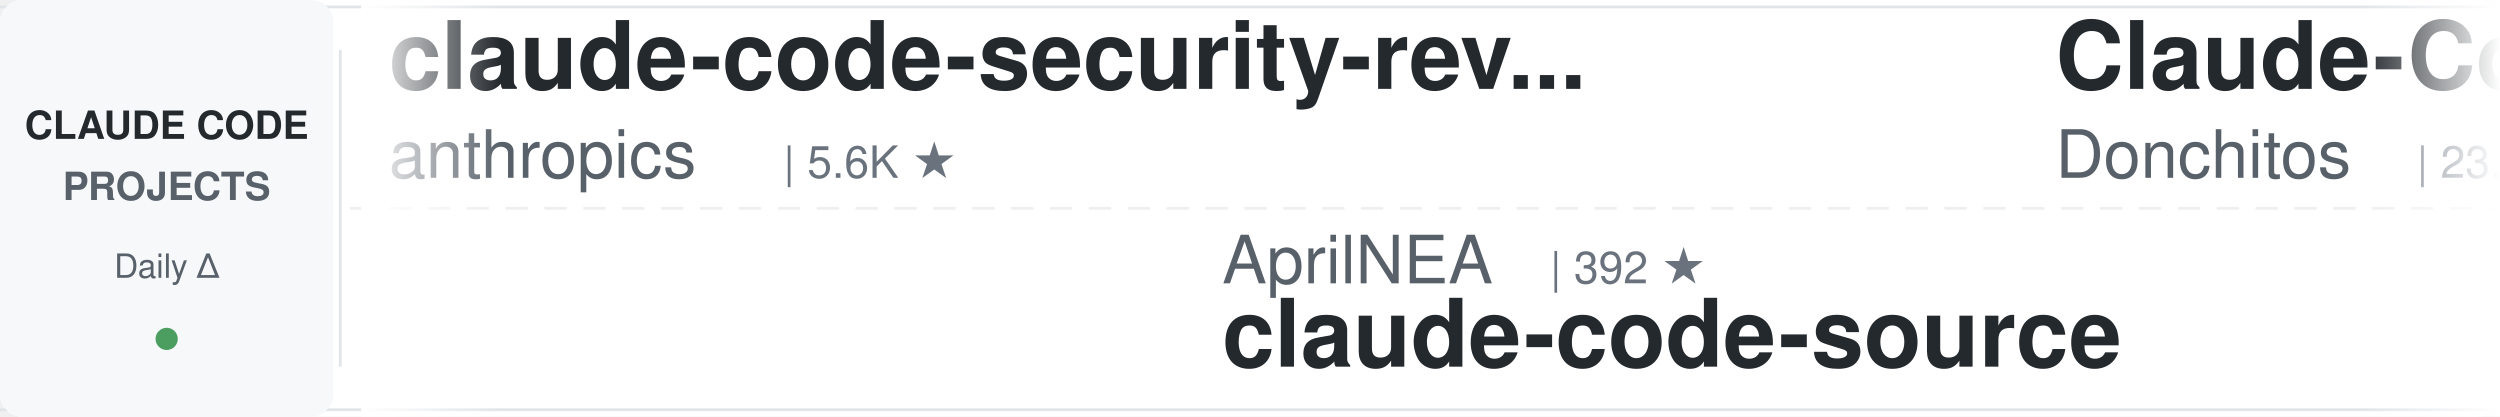
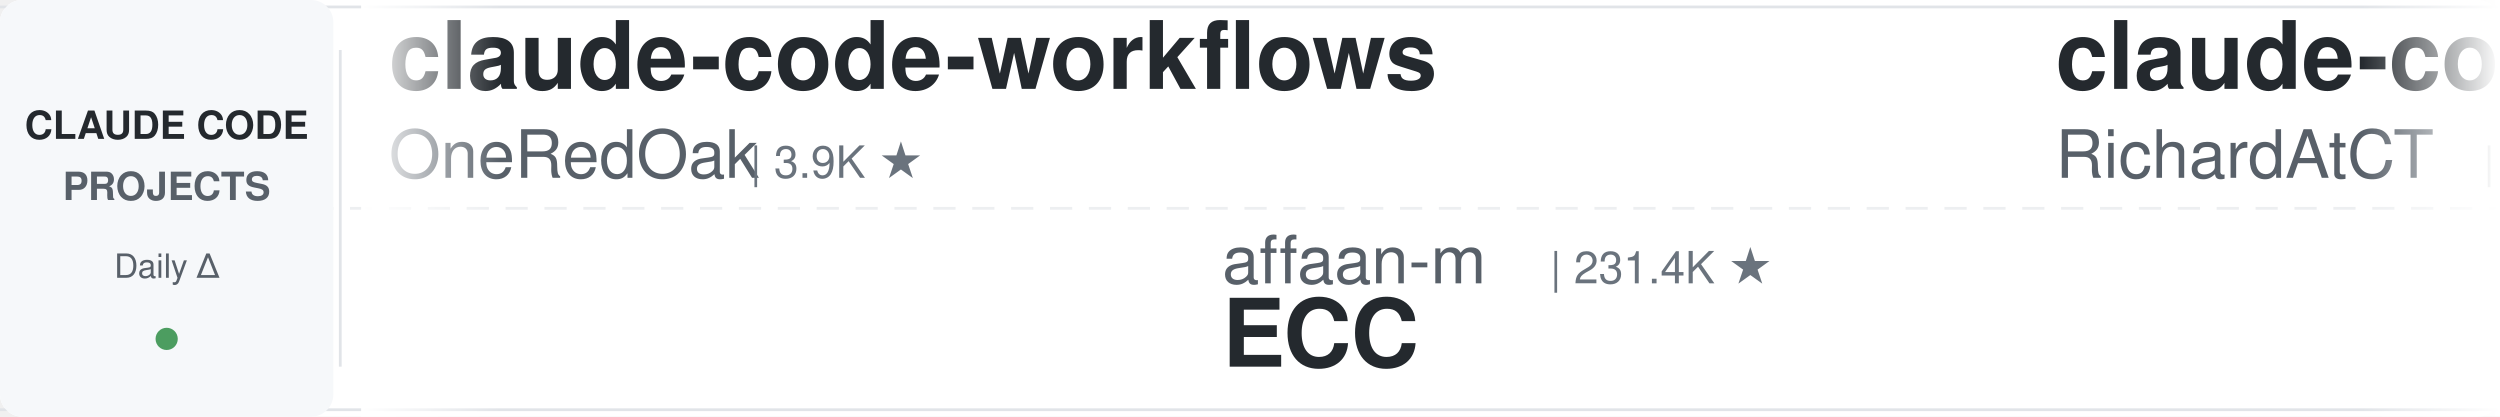
<svg xmlns="http://www.w3.org/2000/svg" width="900" height="150">
  <defs>
    <linearGradient id="leftFade" x1="0%" y1="0%" x2="100%" y2="0%">
      <stop offset="0%" style="stop-color:#ffffff;stop-opacity:1" />
      <stop offset="100%" style="stop-color:#ffffff;stop-opacity:0" />
    </linearGradient>
    <linearGradient id="rightFade" x1="0%" y1="0%" x2="100%" y2="0%">
      <stop offset="0%" style="stop-color:#ffffff;stop-opacity:0" />
      <stop offset="100%" style="stop-color:#ffffff;stop-opacity:1" />
    </linearGradient>
  </defs>
  <rect width="900" height="150" fill="#ffffff" rx="8" />
  <rect x="0" y="2" width="900" height="1" fill="#e1e4e8" />
  <rect x="0" y="147" width="900" height="1" fill="#e1e4e8" />
  <line x1="0" y1="75" x2="900" y2="75" stroke="#e1e4e8" stroke-width="1" stroke-dasharray="8 6" opacity="0.6" />
  <rect x="0" y="0" width="120" height="150" fill="#f6f8fa" rx="8" />
  <text x="60" y="50" font-family="-apple-system, BlinkMacSystemFont, 'Segoe UI', Helvetica, Arial, sans-serif" font-size="14" font-weight="600" fill="#24292e" text-anchor="middle">CLAUDE CODE</text>
  <text x="60" y="72" font-family="-apple-system, BlinkMacSystemFont, 'Segoe UI', Helvetica, Arial, sans-serif" font-size="14" font-weight="600" fill="#586069" text-anchor="middle">PROJECTS</text>
  <text x="60" y="100" font-family="-apple-system, BlinkMacSystemFont, 'Segoe UI', Helvetica, Arial, sans-serif" font-size="12" font-weight="500" fill="#586069" text-anchor="middle">Daily Δ</text>
  <circle cx="60" cy="122" r="4" fill="#22863a" opacity="0.8" />
  <rect x="122" y="18" width="1" height="114" fill="#e1e4e8" />
  <clipPath id="tickerClip">
    <rect x="130" y="0" width="770" height="150" />
  </clipPath>
  <g clip-path="url(#tickerClip)">
    <g id="tickerItems">
      <animateTransform attributeName="transform" attributeType="XML" type="translate" from="0 0" to="-3000 0" dur="54s" repeatCount="indefinite" />
      <g transform="translate(0, 0)">
-         <text x="140" y="32" font-family="-apple-system, BlinkMacSystemFont, 'Segoe UI', Helvetica, Arial, sans-serif" font-size="34" font-weight="600" fill="#24292e">claude-code-security-rev...</text>
-         <text x="140" y="64" font-family="-apple-system, BlinkMacSystemFont, 'Segoe UI', Helvetica, Arial, sans-serif" font-size="24" font-weight="400" fill="#586069">anthropics</text>
-         <text x="282" y="64" font-family="-apple-system, BlinkMacSystemFont, 'Segoe UI', Helvetica, Arial, sans-serif" font-size="16" font-weight="500" fill="#6a737d">| 5.6K ★</text>
+         <text x="140" y="32" font-family="-apple-system, BlinkMacSystemFont, 'Segoe UI', Helvetica, Arial, sans-serif" font-size="34" font-weight="600" fill="#24292e">claude-code-workflows</text>
+         <text x="140" y="64" font-family="-apple-system, BlinkMacSystemFont, 'Segoe UI', Helvetica, Arial, sans-serif" font-size="24" font-weight="400" fill="#586069">OneRedOak</text>
+         <text x="270" y="64" font-family="-apple-system, BlinkMacSystemFont, 'Segoe UI', Helvetica, Arial, sans-serif" font-size="16" font-weight="500" fill="#6a737d">| 3.9K ★</text>
      </g>
      <g transform="translate(300, 0)">
-         <text x="140" y="102" font-family="-apple-system, BlinkMacSystemFont, 'Segoe UI', Helvetica, Arial, sans-serif" font-size="24" font-weight="400" fill="#586069">AprilNEA</text>
-         <text x="258" y="102" font-family="-apple-system, BlinkMacSystemFont, 'Segoe UI', Helvetica, Arial, sans-serif" font-size="16" font-weight="500" fill="#6a737d">| 392 ★</text>
-         <text x="140" y="132" font-family="-apple-system, BlinkMacSystemFont, 'Segoe UI', Helvetica, Arial, sans-serif" font-size="34" font-weight="600" fill="#24292e">claude-code-source</text>
+         <text x="140" y="102" font-family="-apple-system, BlinkMacSystemFont, 'Segoe UI', Helvetica, Arial, sans-serif" font-size="24" font-weight="400" fill="#586069">affaan-m</text>
+         <text x="258" y="102" font-family="-apple-system, BlinkMacSystemFont, 'Segoe UI', Helvetica, Arial, sans-serif" font-size="16" font-weight="500" fill="#6a737d">| 231.4K ★</text>
+         <text x="140" y="132" font-family="-apple-system, BlinkMacSystemFont, 'Segoe UI', Helvetica, Arial, sans-serif" font-size="34" font-weight="600" fill="#24292e">ECC</text>
      </g>
      <g transform="translate(600, 0)">
-         <text x="140" y="32" font-family="-apple-system, BlinkMacSystemFont, 'Segoe UI', Helvetica, Arial, sans-serif" font-size="34" font-weight="600" fill="#24292e">Claude-Code-Game-Studios</text>
-         <text x="140" y="64" font-family="-apple-system, BlinkMacSystemFont, 'Segoe UI', Helvetica, Arial, sans-serif" font-size="24" font-weight="400" fill="#586069">Donchitos</text>
-         <text x="270" y="64" font-family="-apple-system, BlinkMacSystemFont, 'Segoe UI', Helvetica, Arial, sans-serif" font-size="16" font-weight="500" fill="#6a737d">| 23.2K ★</text>
+         <text x="140" y="32" font-family="-apple-system, BlinkMacSystemFont, 'Segoe UI', Helvetica, Arial, sans-serif" font-size="34" font-weight="600" fill="#24292e">claude-code-telegram</text>
+         <text x="140" y="64" font-family="-apple-system, BlinkMacSystemFont, 'Segoe UI', Helvetica, Arial, sans-serif" font-size="24" font-weight="400" fill="#586069">RichardAtCT</text>
+         <text x="294" y="64" font-family="-apple-system, BlinkMacSystemFont, 'Segoe UI', Helvetica, Arial, sans-serif" font-size="16" font-weight="500" fill="#6a737d">| 2.7K ★</text>
      </g>
      <g transform="translate(900, 0)">
-         <text x="140" y="102" font-family="-apple-system, BlinkMacSystemFont, 'Segoe UI', Helvetica, Arial, sans-serif" font-size="24" font-weight="400" fill="#586069">anthropics</text>
-         <text x="282" y="102" font-family="-apple-system, BlinkMacSystemFont, 'Segoe UI', Helvetica, Arial, sans-serif" font-size="16" font-weight="500" fill="#6a737d">| 162.8K ★</text>
-         <text x="140" y="132" font-family="-apple-system, BlinkMacSystemFont, 'Segoe UI', Helvetica, Arial, sans-serif" font-size="34" font-weight="600" fill="#24292e">skills</text>
+         <text x="140" y="102" font-family="-apple-system, BlinkMacSystemFont, 'Segoe UI', Helvetica, Arial, sans-serif" font-size="24" font-weight="400" fill="#586069">ponponon</text>
+         <text x="258" y="102" font-family="-apple-system, BlinkMacSystemFont, 'Segoe UI', Helvetica, Arial, sans-serif" font-size="16" font-weight="500" fill="#6a737d">| 2.3K ★</text>
+         <text x="140" y="132" font-family="-apple-system, BlinkMacSystemFont, 'Segoe UI', Helvetica, Arial, sans-serif" font-size="34" font-weight="600" fill="#24292e">claude_code_src</text>
      </g>
      <g transform="translate(1200, 0)">
-         <text x="140" y="32" font-family="-apple-system, BlinkMacSystemFont, 'Segoe UI', Helvetica, Arial, sans-serif" font-size="34" font-weight="600" fill="#24292e">claude-code-prompts</text>
-         <text x="140" y="64" font-family="-apple-system, BlinkMacSystemFont, 'Segoe UI', Helvetica, Arial, sans-serif" font-size="24" font-weight="400" fill="#586069">repowise-dev</text>
-         <text x="306" y="64" font-family="-apple-system, BlinkMacSystemFont, 'Segoe UI', Helvetica, Arial, sans-serif" font-size="16" font-weight="500" fill="#6a737d">| 1.2K ★</text>
+         <text x="140" y="32" font-family="-apple-system, BlinkMacSystemFont, 'Segoe UI', Helvetica, Arial, sans-serif" font-size="34" font-weight="600" fill="#24292e">claude-code-source</text>
+         <text x="140" y="64" font-family="-apple-system, BlinkMacSystemFont, 'Segoe UI', Helvetica, Arial, sans-serif" font-size="24" font-weight="400" fill="#586069">JrCx7scC</text>
+         <text x="258" y="64" font-family="-apple-system, BlinkMacSystemFont, 'Segoe UI', Helvetica, Arial, sans-serif" font-size="16" font-weight="500" fill="#6a737d">| 371 ★</text>
      </g>
      <g transform="translate(1500, 0)">
+         <text x="140" y="102" font-family="-apple-system, BlinkMacSystemFont, 'Segoe UI', Helvetica, Arial, sans-serif" font-size="24" font-weight="400" fill="#586069">AICoderTudou</text>
+         <text x="306" y="102" font-family="-apple-system, BlinkMacSystemFont, 'Segoe UI', Helvetica, Arial, sans-serif" font-size="16" font-weight="500" fill="#6a737d">| 497 ★</text>
+         <text x="140" y="132" font-family="-apple-system, BlinkMacSystemFont, 'Segoe UI', Helvetica, Arial, sans-serif" font-size="34" font-weight="600" fill="#24292e">claude-code-tudou</text>
+       </g>
+       <g transform="translate(1800, 0)">
+         <text x="140" y="32" font-family="-apple-system, BlinkMacSystemFont, 'Segoe UI', Helvetica, Arial, sans-serif" font-size="34" font-weight="600" fill="#24292e">claude-code-ultimate-gui...</text>
+         <text x="140" y="64" font-family="-apple-system, BlinkMacSystemFont, 'Segoe UI', Helvetica, Arial, sans-serif" font-size="24" font-weight="400" fill="#586069">FlorianBruniaux</text>
+         <text x="342" y="64" font-family="-apple-system, BlinkMacSystemFont, 'Segoe UI', Helvetica, Arial, sans-serif" font-size="16" font-weight="500" fill="#6a737d">| 5.5K ★</text>
+       </g>
+       <g transform="translate(2100, 0)">
        <text x="140" y="102" font-family="-apple-system, BlinkMacSystemFont, 'Segoe UI', Helvetica, Arial, sans-serif" font-size="24" font-weight="400" fill="#586069">carlvellotti</text>
        <text x="306" y="102" font-family="-apple-system, BlinkMacSystemFont, 'Segoe UI', Helvetica, Arial, sans-serif" font-size="16" font-weight="500" fill="#6a737d">| 2.1K ★</text>
        <text x="140" y="132" font-family="-apple-system, BlinkMacSystemFont, 'Segoe UI', Helvetica, Arial, sans-serif" font-size="34" font-weight="600" fill="#24292e">claude-code-pm-course</text>
      </g>
-       <g transform="translate(1800, 0)">
-         <text x="140" y="32" font-family="-apple-system, BlinkMacSystemFont, 'Segoe UI', Helvetica, Arial, sans-serif" font-size="34" font-weight="600" fill="#24292e">claude_code_src</text>
-         <text x="140" y="64" font-family="-apple-system, BlinkMacSystemFont, 'Segoe UI', Helvetica, Arial, sans-serif" font-size="24" font-weight="400" fill="#586069">ponponon</text>
-         <text x="258" y="64" font-family="-apple-system, BlinkMacSystemFont, 'Segoe UI', Helvetica, Arial, sans-serif" font-size="16" font-weight="500" fill="#6a737d">| 2.3K ★</text>
-       </g>
-       <g transform="translate(2100, 0)">
-         <text x="140" y="102" font-family="-apple-system, BlinkMacSystemFont, 'Segoe UI', Helvetica, Arial, sans-serif" font-size="24" font-weight="400" fill="#586069">pedrohcgs</text>
-         <text x="270" y="102" font-family="-apple-system, BlinkMacSystemFont, 'Segoe UI', Helvetica, Arial, sans-serif" font-size="16" font-weight="500" fill="#6a737d">| 1.4K ★</text>
-         <text x="140" y="132" font-family="-apple-system, BlinkMacSystemFont, 'Segoe UI', Helvetica, Arial, sans-serif" font-size="34" font-weight="600" fill="#24292e">claude-code-my-workflow</text>
-       </g>
      <g transform="translate(2400, 0)">
-         <text x="140" y="32" font-family="-apple-system, BlinkMacSystemFont, 'Segoe UI', Helvetica, Arial, sans-serif" font-size="34" font-weight="600" fill="#24292e">claude-code-rev</text>
-         <text x="140" y="64" font-family="-apple-system, BlinkMacSystemFont, 'Segoe UI', Helvetica, Arial, sans-serif" font-size="24" font-weight="400" fill="#586069">oboard</text>
-         <text x="234" y="64" font-family="-apple-system, BlinkMacSystemFont, 'Segoe UI', Helvetica, Arial, sans-serif" font-size="16" font-weight="500" fill="#6a737d">| 3.3K ★</text>
+         <text x="140" y="32" font-family="-apple-system, BlinkMacSystemFont, 'Segoe UI', Helvetica, Arial, sans-serif" font-size="34" font-weight="600" fill="#24292e">sc-claude-code-files</text>
+         <text x="140" y="64" font-family="-apple-system, BlinkMacSystemFont, 'Segoe UI', Helvetica, Arial, sans-serif" font-size="24" font-weight="400" fill="#586069">https-deeplearning-ai</text>
+         <text x="414" y="64" font-family="-apple-system, BlinkMacSystemFont, 'Segoe UI', Helvetica, Arial, sans-serif" font-size="16" font-weight="500" fill="#6a737d">| 535 ★</text>
      </g>
      <g transform="translate(2700, 0)">
-         <text x="140" y="102" font-family="-apple-system, BlinkMacSystemFont, 'Segoe UI', Helvetica, Arial, sans-serif" font-size="24" font-weight="400" fill="#586069">andrew-kramer-inno</text>
-         <text x="378" y="102" font-family="-apple-system, BlinkMacSystemFont, 'Segoe UI', Helvetica, Arial, sans-serif" font-size="16" font-weight="500" fill="#6a737d">| 595 ★</text>
-         <text x="140" y="132" font-family="-apple-system, BlinkMacSystemFont, 'Segoe UI', Helvetica, Arial, sans-serif" font-size="34" font-weight="600" fill="#24292e">claude-code-source-build</text>
+         <text x="140" y="102" font-family="-apple-system, BlinkMacSystemFont, 'Segoe UI', Helvetica, Arial, sans-serif" font-size="24" font-weight="400" fill="#586069">shanraisshan</text>
+         <text x="306" y="102" font-family="-apple-system, BlinkMacSystemFont, 'Segoe UI', Helvetica, Arial, sans-serif" font-size="16" font-weight="500" fill="#6a737d">| 63.1K ★</text>
+         <text x="140" y="132" font-family="-apple-system, BlinkMacSystemFont, 'Segoe UI', Helvetica, Arial, sans-serif" font-size="34" font-weight="600" fill="#24292e">claude-code-best-practic...</text>
      </g>
      <g transform="translate(3000, 0)">
-         <text x="140" y="32" font-family="-apple-system, BlinkMacSystemFont, 'Segoe UI', Helvetica, Arial, sans-serif" font-size="34" font-weight="600" fill="#24292e">claude-code-security-rev...</text>
-         <text x="140" y="64" font-family="-apple-system, BlinkMacSystemFont, 'Segoe UI', Helvetica, Arial, sans-serif" font-size="24" font-weight="400" fill="#586069">anthropics</text>
-         <text x="282" y="64" font-family="-apple-system, BlinkMacSystemFont, 'Segoe UI', Helvetica, Arial, sans-serif" font-size="16" font-weight="500" fill="#6a737d">| 5.6K ★</text>
+         <text x="140" y="32" font-family="-apple-system, BlinkMacSystemFont, 'Segoe UI', Helvetica, Arial, sans-serif" font-size="34" font-weight="600" fill="#24292e">claude-code-workflows</text>
+         <text x="140" y="64" font-family="-apple-system, BlinkMacSystemFont, 'Segoe UI', Helvetica, Arial, sans-serif" font-size="24" font-weight="400" fill="#586069">OneRedOak</text>
+         <text x="270" y="64" font-family="-apple-system, BlinkMacSystemFont, 'Segoe UI', Helvetica, Arial, sans-serif" font-size="16" font-weight="500" fill="#6a737d">| 3.9K ★</text>
      </g>
      <g transform="translate(3300, 0)">
-         <text x="140" y="102" font-family="-apple-system, BlinkMacSystemFont, 'Segoe UI', Helvetica, Arial, sans-serif" font-size="24" font-weight="400" fill="#586069">AprilNEA</text>
-         <text x="258" y="102" font-family="-apple-system, BlinkMacSystemFont, 'Segoe UI', Helvetica, Arial, sans-serif" font-size="16" font-weight="500" fill="#6a737d">| 392 ★</text>
-         <text x="140" y="132" font-family="-apple-system, BlinkMacSystemFont, 'Segoe UI', Helvetica, Arial, sans-serif" font-size="34" font-weight="600" fill="#24292e">claude-code-source</text>
+         <text x="140" y="102" font-family="-apple-system, BlinkMacSystemFont, 'Segoe UI', Helvetica, Arial, sans-serif" font-size="24" font-weight="400" fill="#586069">affaan-m</text>
+         <text x="258" y="102" font-family="-apple-system, BlinkMacSystemFont, 'Segoe UI', Helvetica, Arial, sans-serif" font-size="16" font-weight="500" fill="#6a737d">| 231.4K ★</text>
+         <text x="140" y="132" font-family="-apple-system, BlinkMacSystemFont, 'Segoe UI', Helvetica, Arial, sans-serif" font-size="34" font-weight="600" fill="#24292e">ECC</text>
      </g>
      <g transform="translate(3600, 0)">
-         <text x="140" y="32" font-family="-apple-system, BlinkMacSystemFont, 'Segoe UI', Helvetica, Arial, sans-serif" font-size="34" font-weight="600" fill="#24292e">Claude-Code-Game-Studios</text>
-         <text x="140" y="64" font-family="-apple-system, BlinkMacSystemFont, 'Segoe UI', Helvetica, Arial, sans-serif" font-size="24" font-weight="400" fill="#586069">Donchitos</text>
-         <text x="270" y="64" font-family="-apple-system, BlinkMacSystemFont, 'Segoe UI', Helvetica, Arial, sans-serif" font-size="16" font-weight="500" fill="#6a737d">| 23.2K ★</text>
+         <text x="140" y="32" font-family="-apple-system, BlinkMacSystemFont, 'Segoe UI', Helvetica, Arial, sans-serif" font-size="34" font-weight="600" fill="#24292e">claude-code-telegram</text>
+         <text x="140" y="64" font-family="-apple-system, BlinkMacSystemFont, 'Segoe UI', Helvetica, Arial, sans-serif" font-size="24" font-weight="400" fill="#586069">RichardAtCT</text>
+         <text x="294" y="64" font-family="-apple-system, BlinkMacSystemFont, 'Segoe UI', Helvetica, Arial, sans-serif" font-size="16" font-weight="500" fill="#6a737d">| 2.7K ★</text>
      </g>
      <g transform="translate(3900, 0)">
-         <text x="140" y="102" font-family="-apple-system, BlinkMacSystemFont, 'Segoe UI', Helvetica, Arial, sans-serif" font-size="24" font-weight="400" fill="#586069">anthropics</text>
-         <text x="282" y="102" font-family="-apple-system, BlinkMacSystemFont, 'Segoe UI', Helvetica, Arial, sans-serif" font-size="16" font-weight="500" fill="#6a737d">| 162.8K ★</text>
-         <text x="140" y="132" font-family="-apple-system, BlinkMacSystemFont, 'Segoe UI', Helvetica, Arial, sans-serif" font-size="34" font-weight="600" fill="#24292e">skills</text>
+         <text x="140" y="102" font-family="-apple-system, BlinkMacSystemFont, 'Segoe UI', Helvetica, Arial, sans-serif" font-size="24" font-weight="400" fill="#586069">ponponon</text>
+         <text x="258" y="102" font-family="-apple-system, BlinkMacSystemFont, 'Segoe UI', Helvetica, Arial, sans-serif" font-size="16" font-weight="500" fill="#6a737d">| 2.3K ★</text>
+         <text x="140" y="132" font-family="-apple-system, BlinkMacSystemFont, 'Segoe UI', Helvetica, Arial, sans-serif" font-size="34" font-weight="600" fill="#24292e">claude_code_src</text>
      </g>
    </g>
  </g>
  <rect x="130" y="0" width="50" height="150" fill="url(#leftFade)" />
  <rect x="850" y="0" width="50" height="150" fill="url(#rightFade)" />
</svg>
